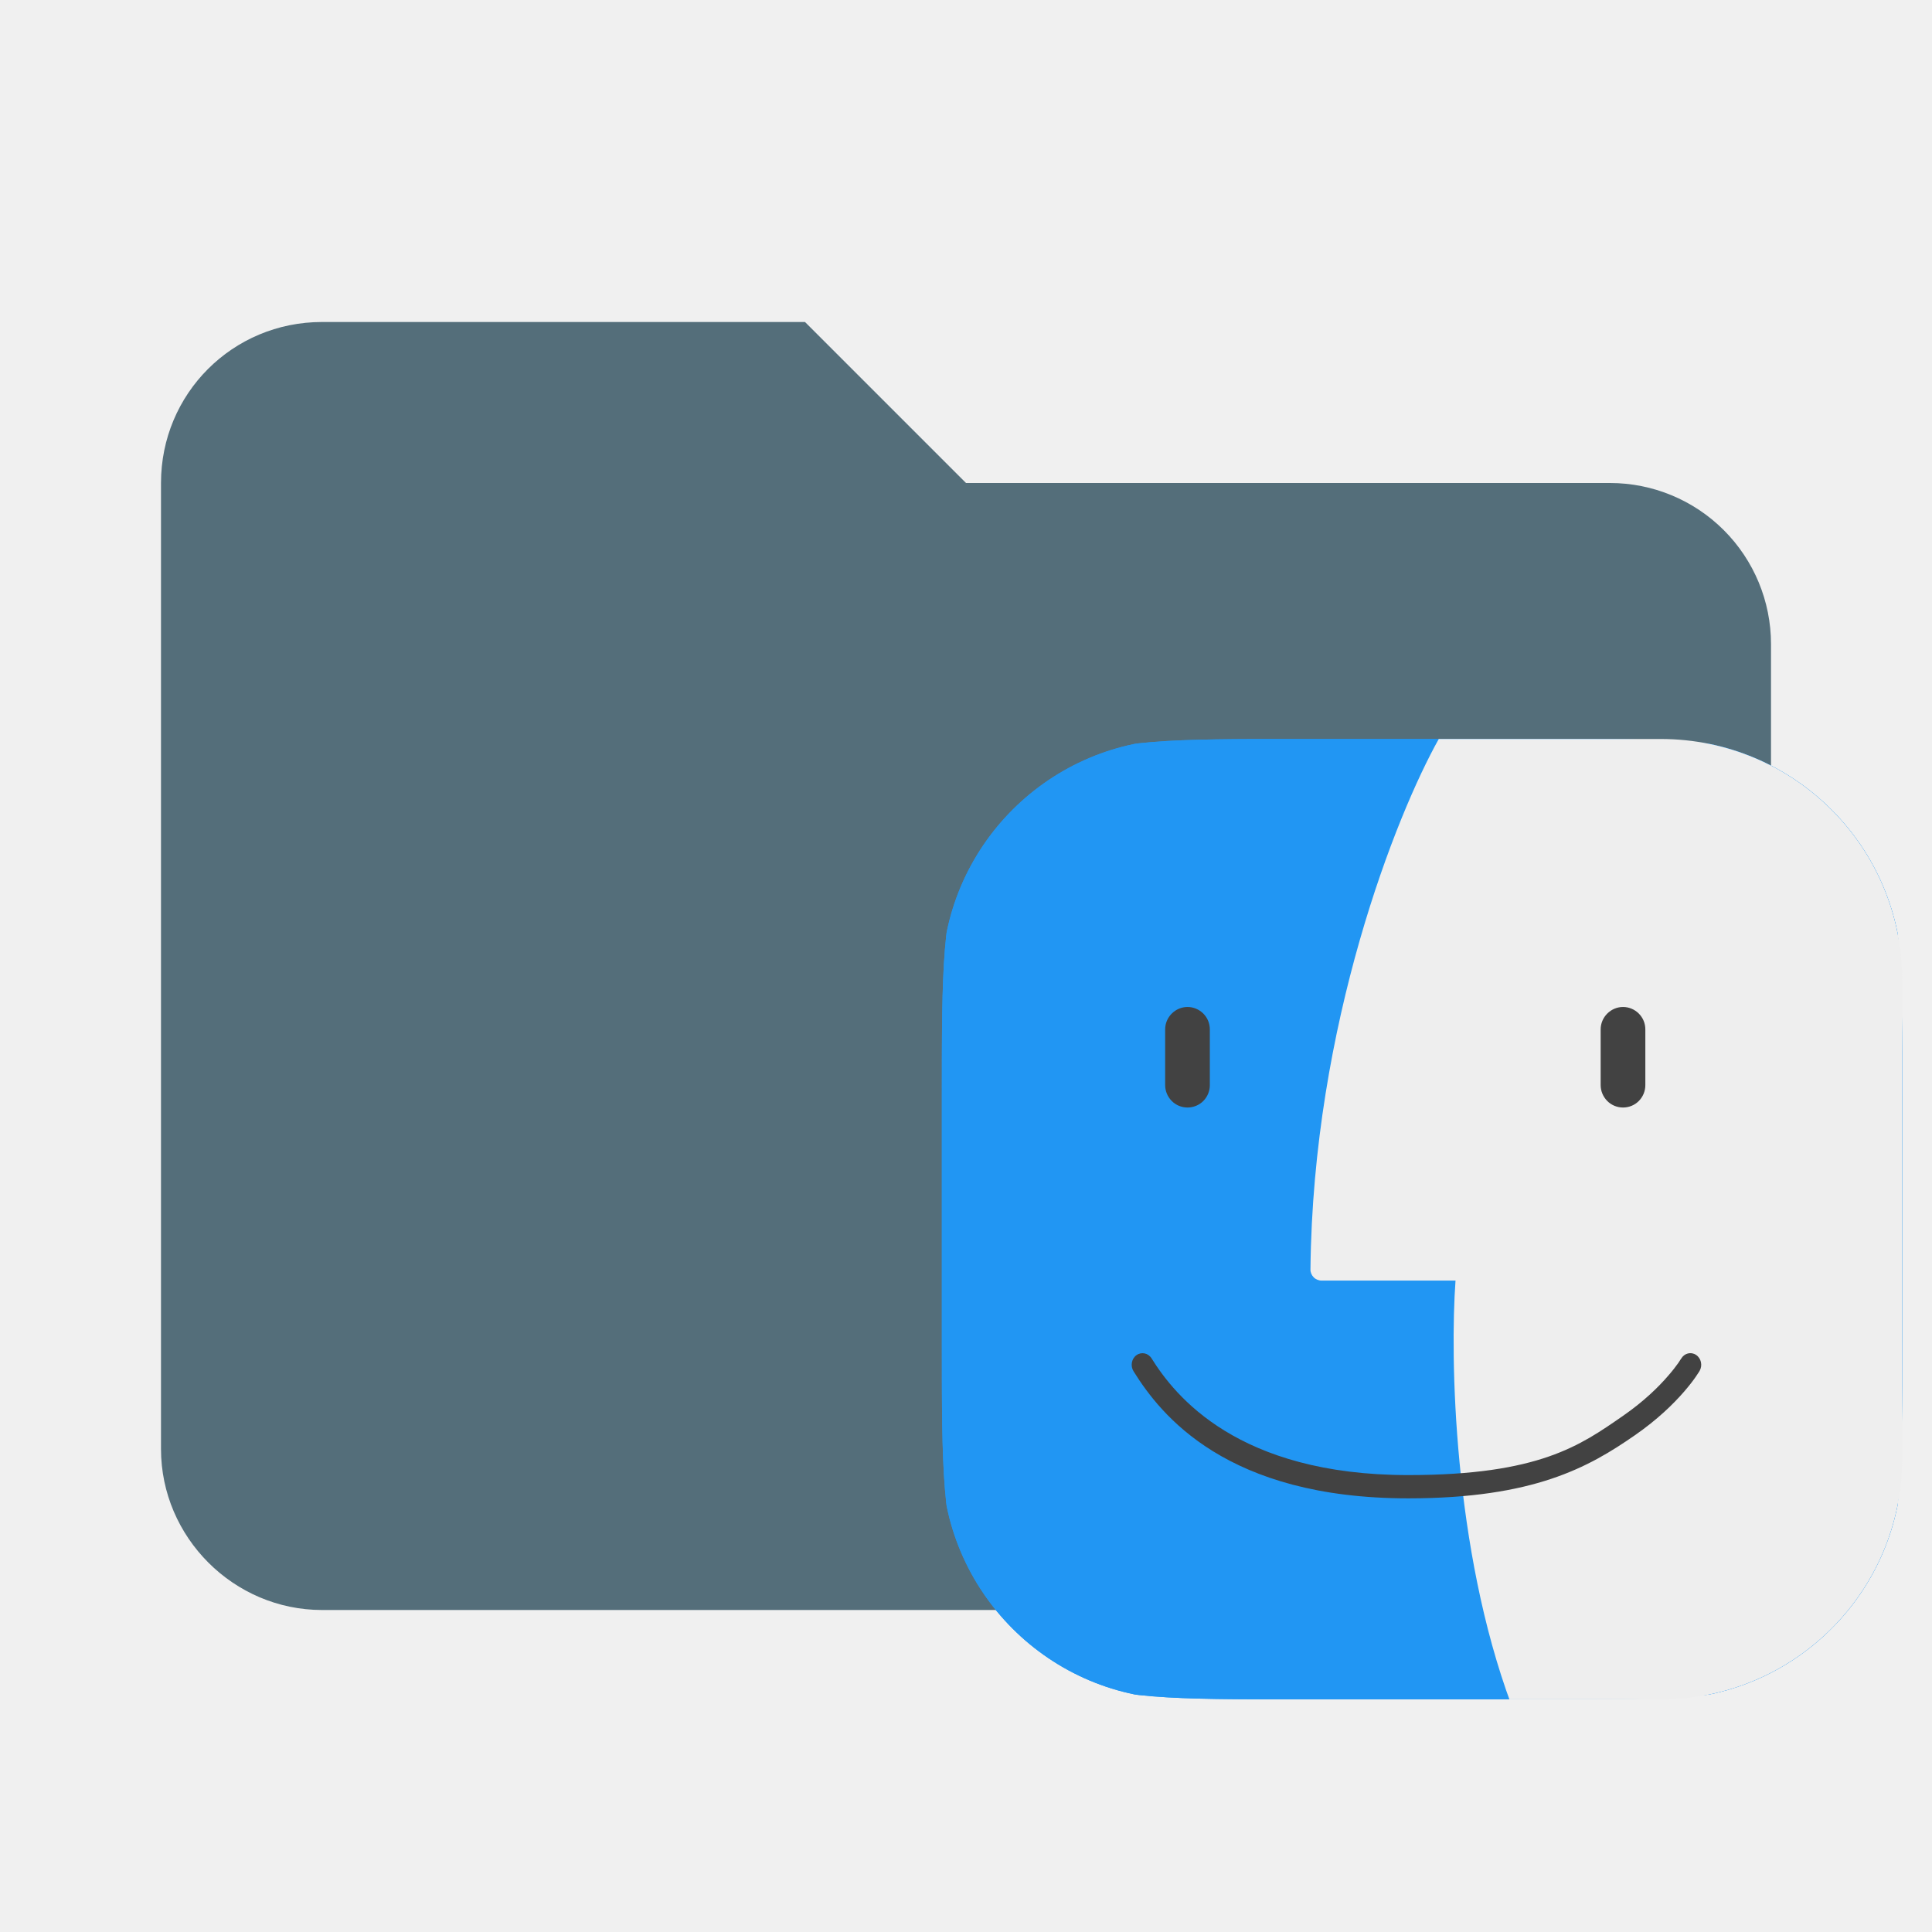
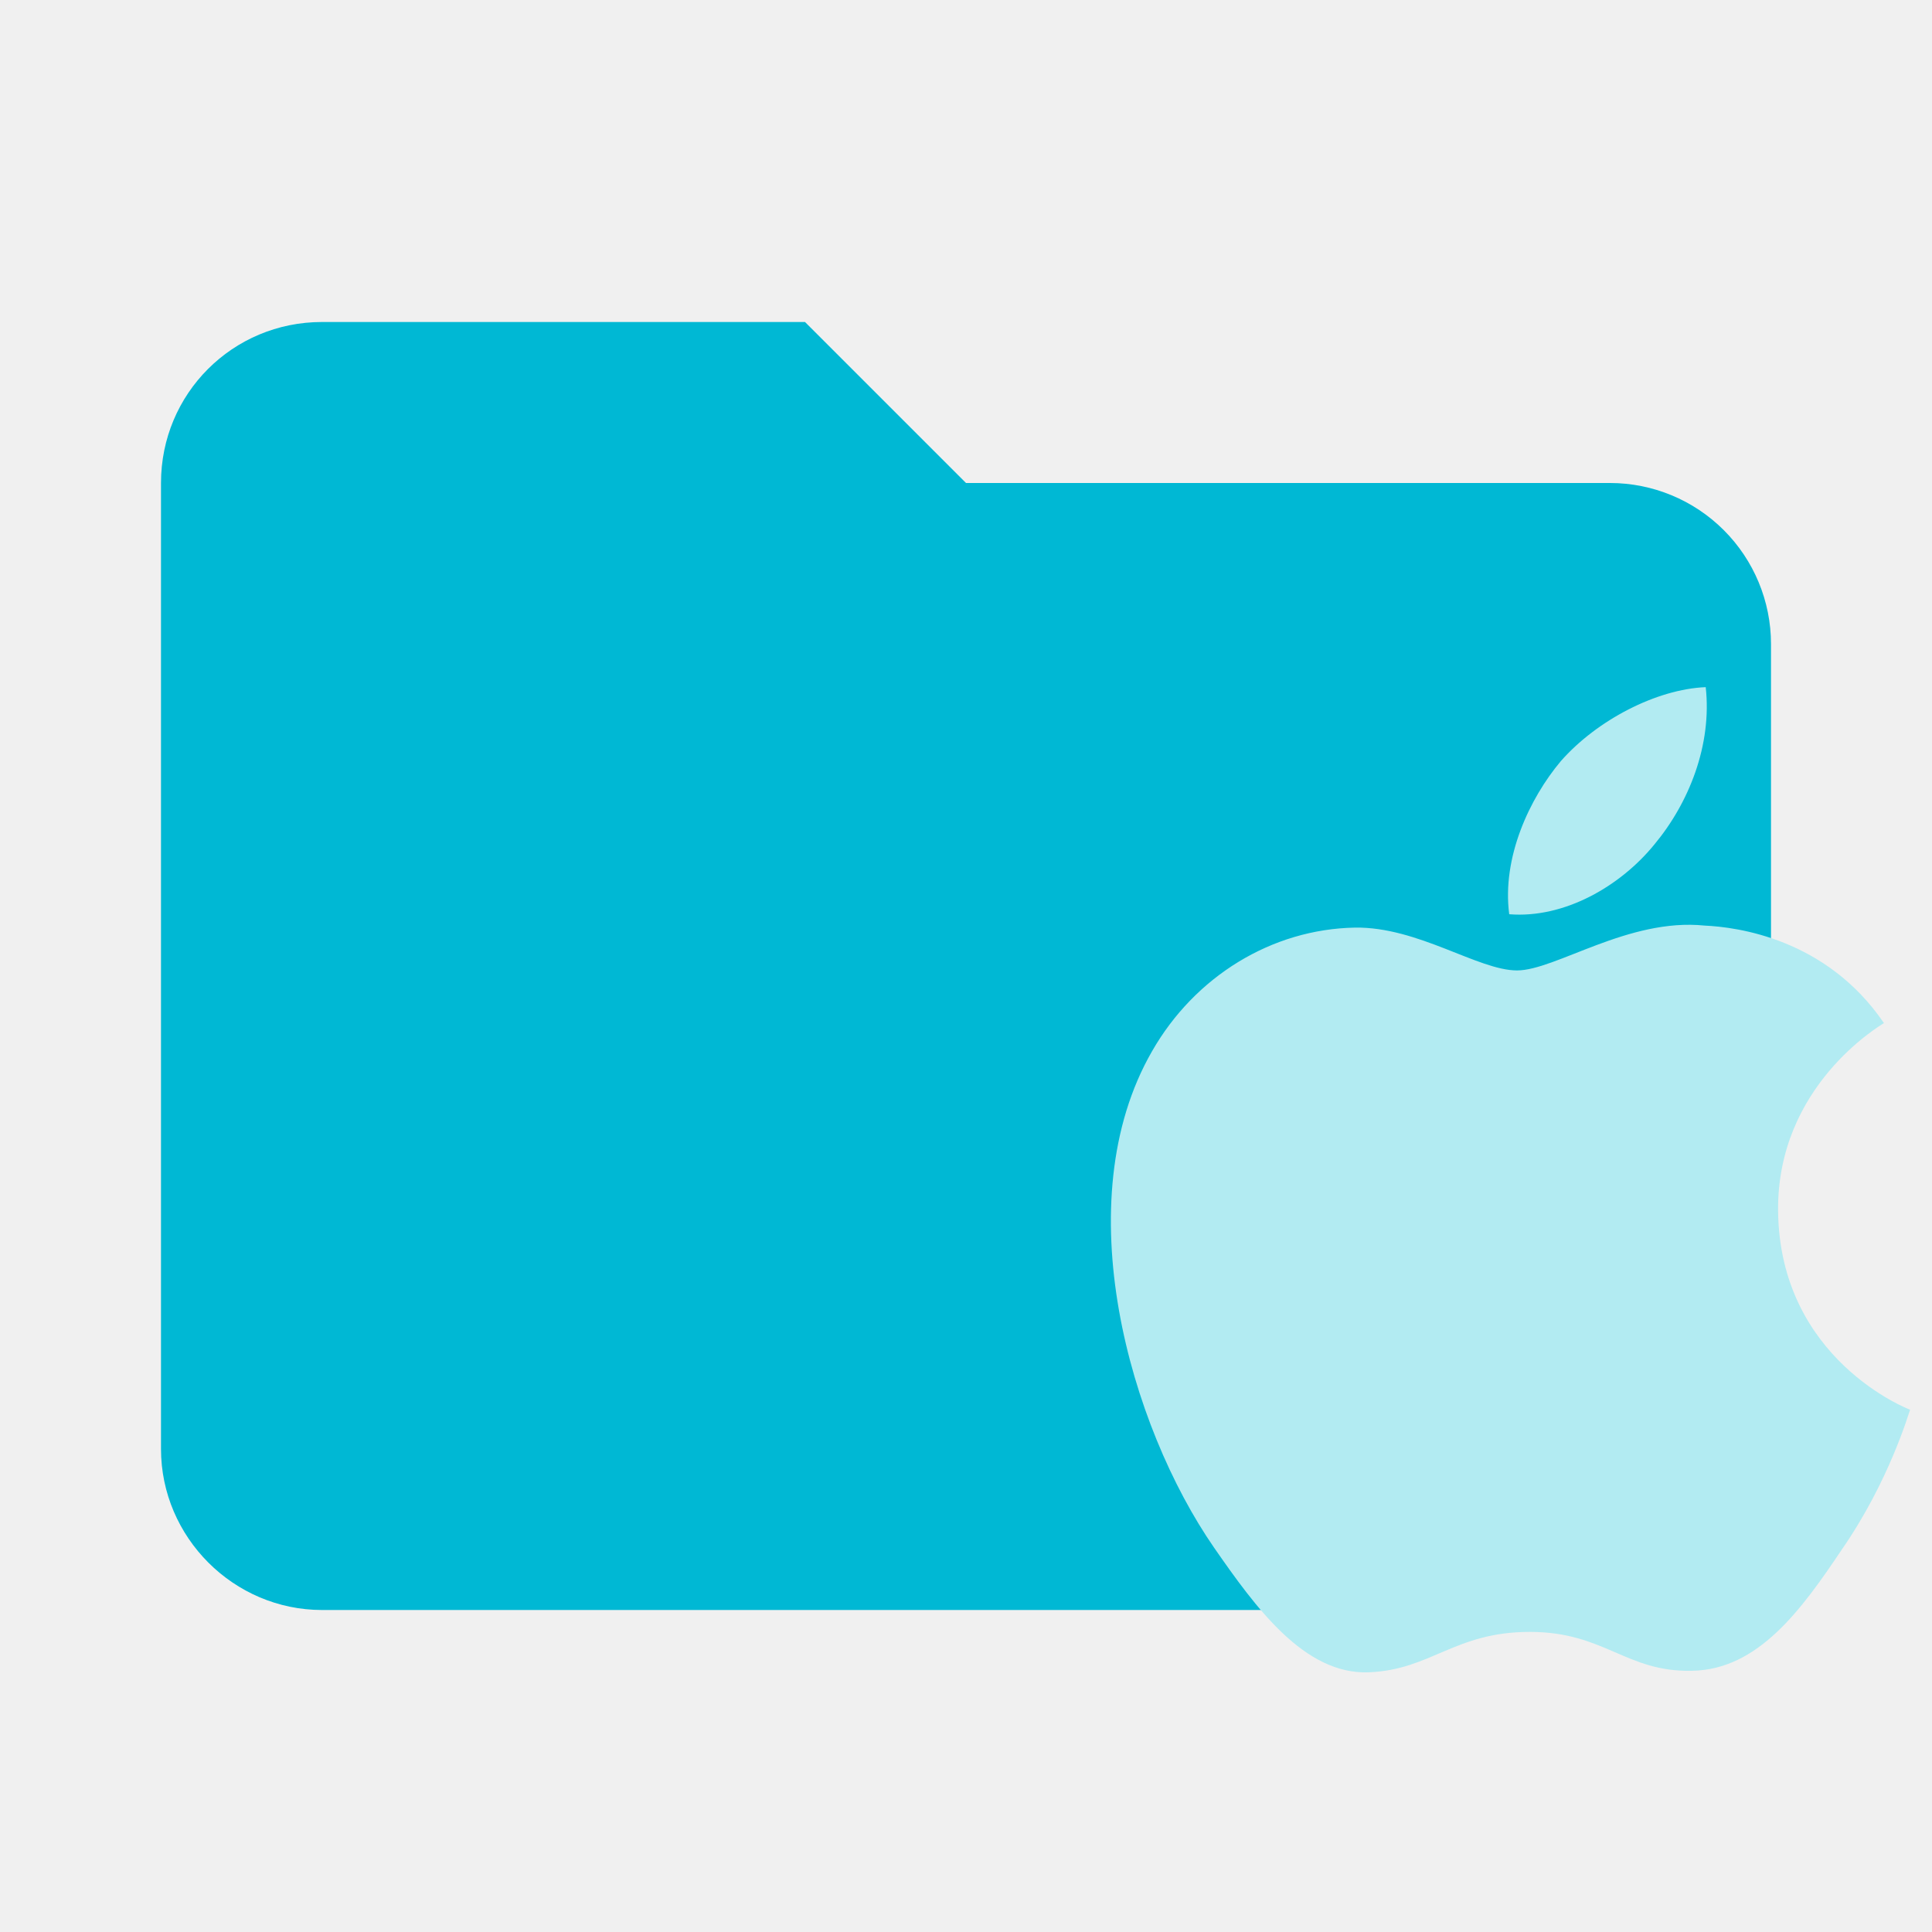
- <svg xmlns="http://www.w3.org/2000/svg" viewBox="0 0 24 24" fill="none">
-   <path d="M10 4H4C2.89 4 2 4.89 2 6V18C2 19.097 2.903 20 4 20H20C21.097 20 22 19.097 22 18V8C22 7.47 21.789 6.961 21.414 6.586C21.039 6.211 20.53 6 20 6H12L10 4Z" fill="#546E7A" />
-   <g clip-path="url(#clip0_758_37)">
-     <path d="M11.7 13.619C11.7 12.065 11.7 11.288 12.002 10.695C12.268 10.173 12.693 9.748 13.215 9.482C13.808 9.18 14.585 9.18 16.139 9.18H19.191C20.745 9.18 21.522 9.18 22.115 9.482C22.637 9.748 23.062 10.173 23.328 10.695C23.63 11.288 23.63 12.065 23.63 13.619V16.671C23.63 18.225 23.63 19.002 23.328 19.595C23.062 20.117 22.637 20.541 22.115 20.808C21.522 21.11 20.745 21.11 19.191 21.11H16.139C14.585 21.11 13.808 21.11 13.215 20.808C12.693 20.541 12.268 20.117 12.002 19.595C11.7 19.002 11.7 18.224 11.7 16.671V13.619Z" fill="#2196F3" />
-     <path d="M11.7 13.619C11.7 12.065 11.7 11.288 12.002 10.695C12.268 10.173 12.693 9.748 13.215 9.482C13.808 9.18 14.585 9.18 16.139 9.18H19.191C20.745 9.18 21.522 9.18 22.115 9.482C22.637 9.748 23.062 10.173 23.328 10.695C23.63 11.288 23.63 12.065 23.63 13.619V16.671C23.63 18.225 23.63 19.002 23.328 19.595C23.062 20.117 22.637 20.541 22.115 20.808C21.522 21.11 20.745 21.11 19.191 21.11H16.139C14.585 21.11 13.808 21.11 13.215 20.808C12.693 20.541 12.268 20.117 12.002 19.595C11.7 19.002 11.7 18.224 11.7 16.671V13.619Z" fill="#2196F3" />
-     <path d="M16.279 15.769C16.309 12.721 17.349 10.114 17.873 9.18L24.393 8.001V13.896L23.838 20.971C22.451 21.85 19.496 23.121 18.775 21.179C18.053 19.237 18.012 16.856 18.081 15.908H16.417C16.399 15.908 16.381 15.904 16.364 15.897C16.347 15.89 16.331 15.88 16.319 15.867C16.306 15.854 16.296 15.839 16.289 15.822C16.282 15.805 16.278 15.787 16.279 15.769V15.769Z" fill="#EEEEEE" />
-     <path d="M20.439 12.787C20.439 12.713 20.41 12.643 20.358 12.591C20.306 12.539 20.236 12.509 20.162 12.509C20.088 12.509 20.018 12.539 19.966 12.591C19.914 12.643 19.884 12.713 19.884 12.787V13.48C19.884 13.554 19.914 13.624 19.966 13.677C20.018 13.729 20.088 13.758 20.162 13.758C20.236 13.758 20.306 13.729 20.358 13.677C20.41 13.624 20.439 13.554 20.439 13.48V12.787ZM15.029 12.787C15.029 12.713 15 12.643 14.948 12.591C14.896 12.539 14.825 12.509 14.752 12.509C14.678 12.509 14.608 12.539 14.556 12.591C14.504 12.643 14.474 12.713 14.474 12.787V13.48C14.474 13.554 14.504 13.624 14.556 13.677C14.608 13.729 14.678 13.758 14.752 13.758C14.825 13.758 14.896 13.729 14.948 13.677C15 13.624 15.029 13.554 15.029 13.48V12.787Z" fill="#424242" />
-     <path fill-rule="evenodd" clip-rule="evenodd" d="M21.069 16.831C21.133 16.873 21.152 16.962 21.113 17.03L20.998 16.954C21.113 17.03 21.113 17.03 21.113 17.03L21.113 17.03L21.112 17.031L21.111 17.032L21.109 17.037L21.099 17.052C21.091 17.065 21.079 17.083 21.063 17.106C21.032 17.151 20.984 17.214 20.919 17.289C20.789 17.439 20.589 17.636 20.305 17.832C19.735 18.227 19.052 18.613 17.494 18.613C15.237 18.613 14.42 17.579 14.081 17.034C14.04 16.968 14.056 16.878 14.118 16.834C14.18 16.79 14.264 16.808 14.305 16.874C14.595 17.339 15.376 18.324 17.494 18.324C19.121 18.324 19.633 17.954 20.159 17.59C20.422 17.408 20.605 17.227 20.721 17.092C20.78 17.025 20.821 16.97 20.848 16.932C20.86 16.915 20.871 16.898 20.882 16.88L20.884 16.878L20.884 16.878C20.923 16.81 21.006 16.789 21.069 16.831H21.069Z" fill="#424242" />
-   </g>
-   <defs>
-     <clipPath id="clip0_758_37">
-       <rect x="11.7" y="9.18" width="11.93" height="11.93" rx="3" fill="white" />
-     </clipPath>
-   </defs>
+ <svg xmlns="http://www.w3.org/2000/svg" version="1.1" viewBox="0 0 24 24" xml:space="preserve">
+   <path d="M10 4H4C2.89 4 2 4.89 2 6V18C2 19.097 2.903 20 4 20H20C21.097 20 22 19.097 22 18V8C22 7.47 21.789 6.961 21.414 6.586C21.039 6.211 20.53 6 20 6H12L10 4Z" fill="#00b8d4" />
+   <path d="m22.883 19.244c-0.508 0.759-1.046 1.499-1.866 1.511-0.82 0.018-1.083-0.483-2.013-0.483-0.936 0-1.224 0.471-2.001 0.502-0.801 0.031-1.407-0.808-1.921-1.548-1.046-1.511-1.848-4.295-0.771-6.167 0.532-0.93 1.487-1.517 2.521-1.536 0.783-0.012 1.53 0.532 2.013 0.532 0.477 0 1.383-0.655 2.331-0.557 0.398 0.018 1.511 0.159 2.227 1.211-0.055 0.037-1.328 0.783-1.315 2.331 0.018 1.848 1.621 2.466 1.64 2.472-0.018 0.043-0.257 0.881-0.844 1.731m-3.494-9.789c0.447-0.508 1.187-0.893 1.799-0.918 0.08 0.716-0.208 1.438-0.636 1.952-0.422 0.52-1.12 0.924-1.805 0.869-0.092-0.704 0.251-1.438 0.642-1.903z" fill="#b2ebf2" stroke-width="1.02" />
</svg>
